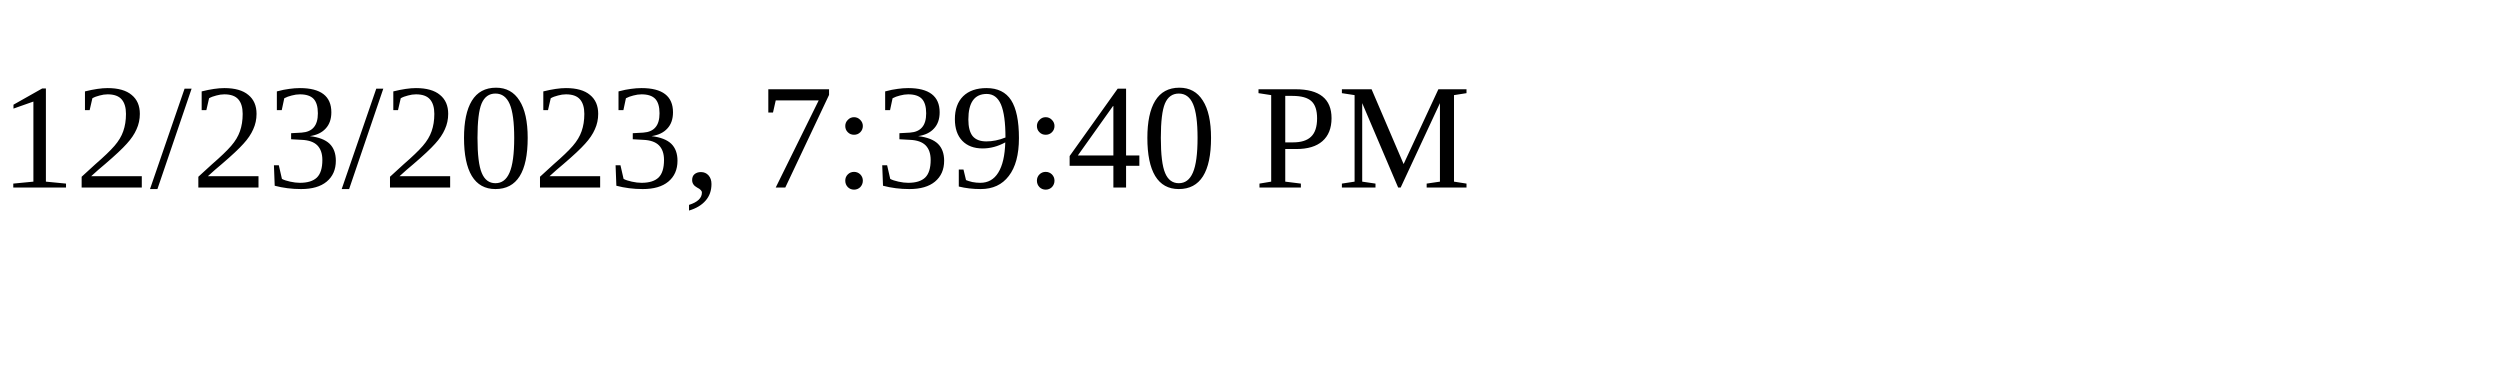
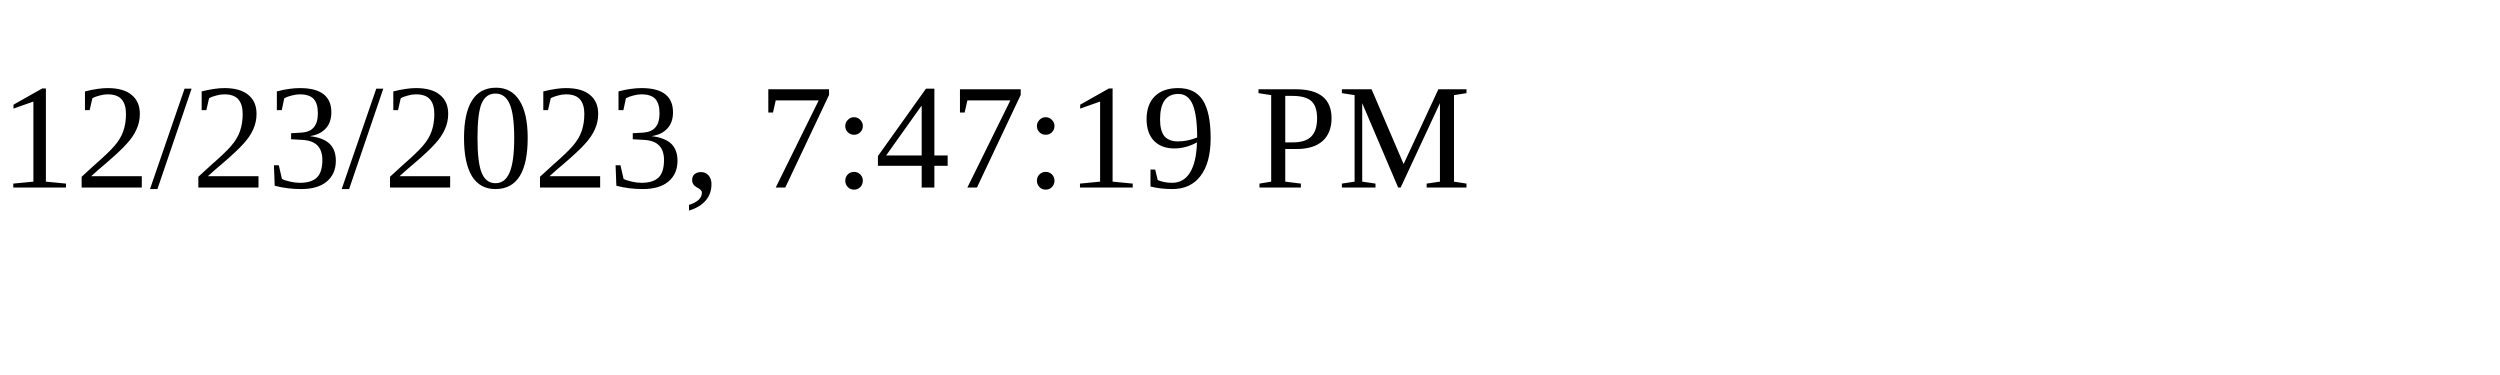
<svg xmlns="http://www.w3.org/2000/svg" height="30" width="200">
-   <text x="0" y="15">12/23/2023, 7:39:40 PM</text>
+   <text x="0" y="15">12/23/2023, 7:47:19 PM</text>
</svg>
